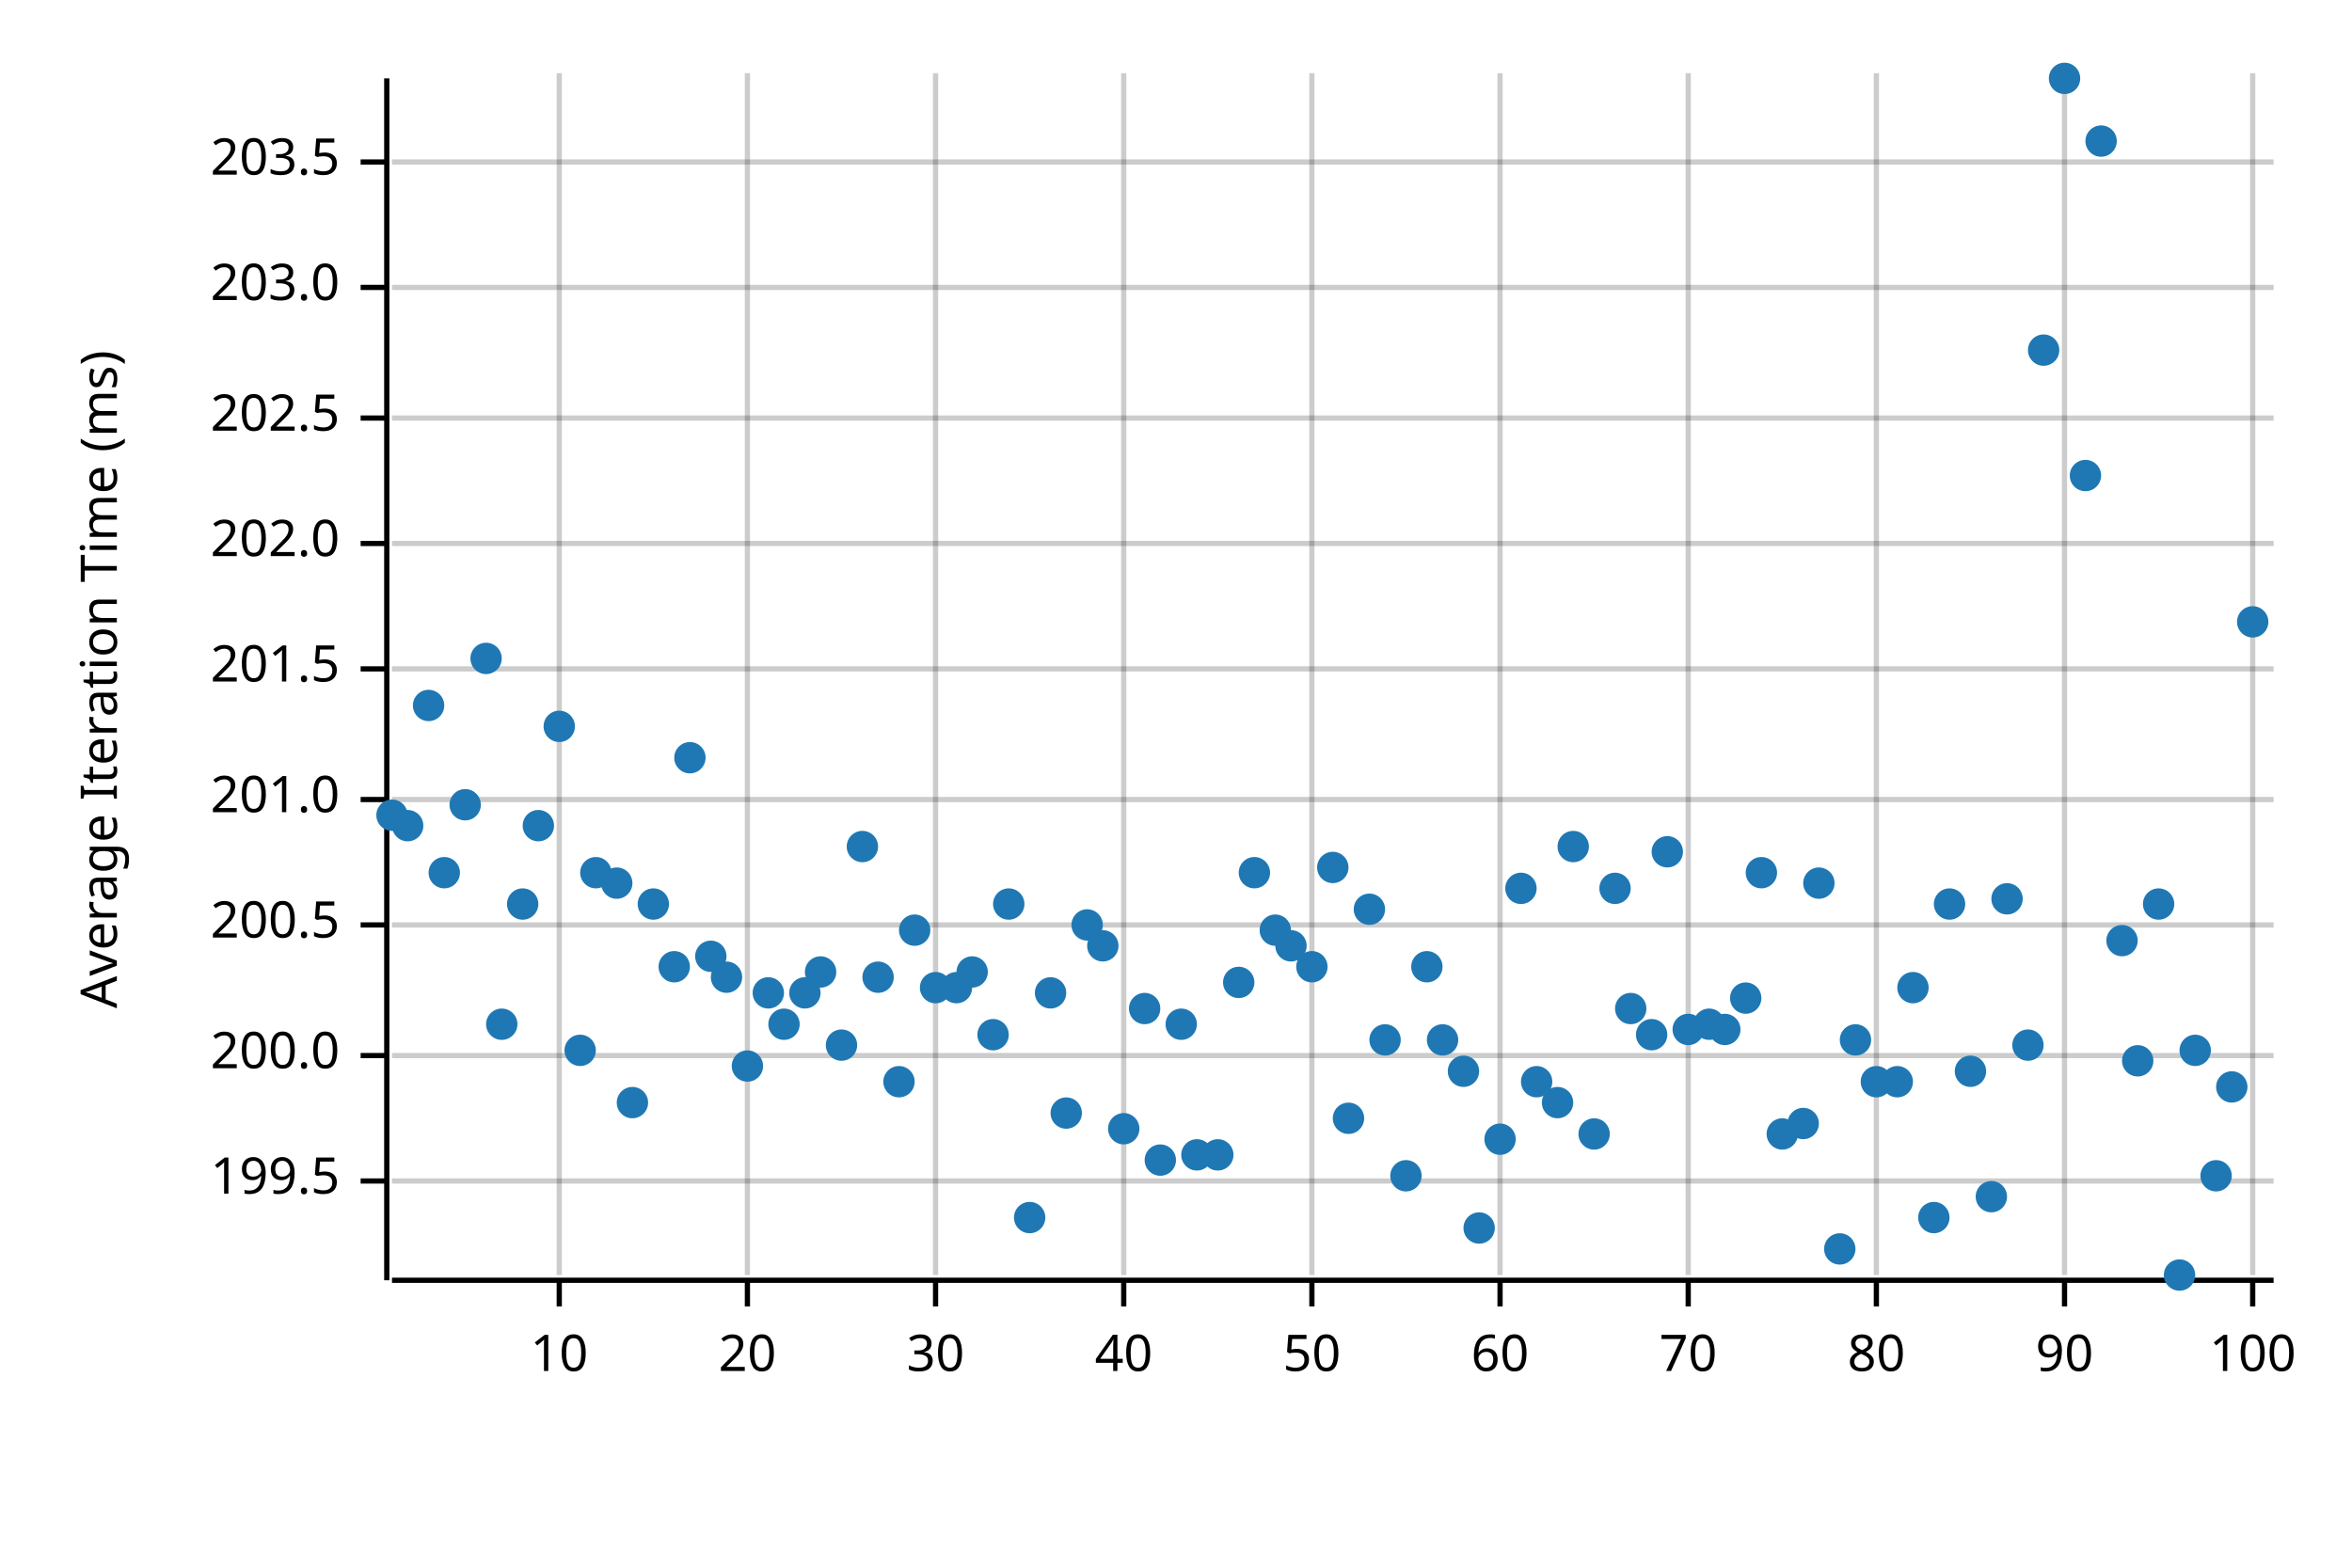
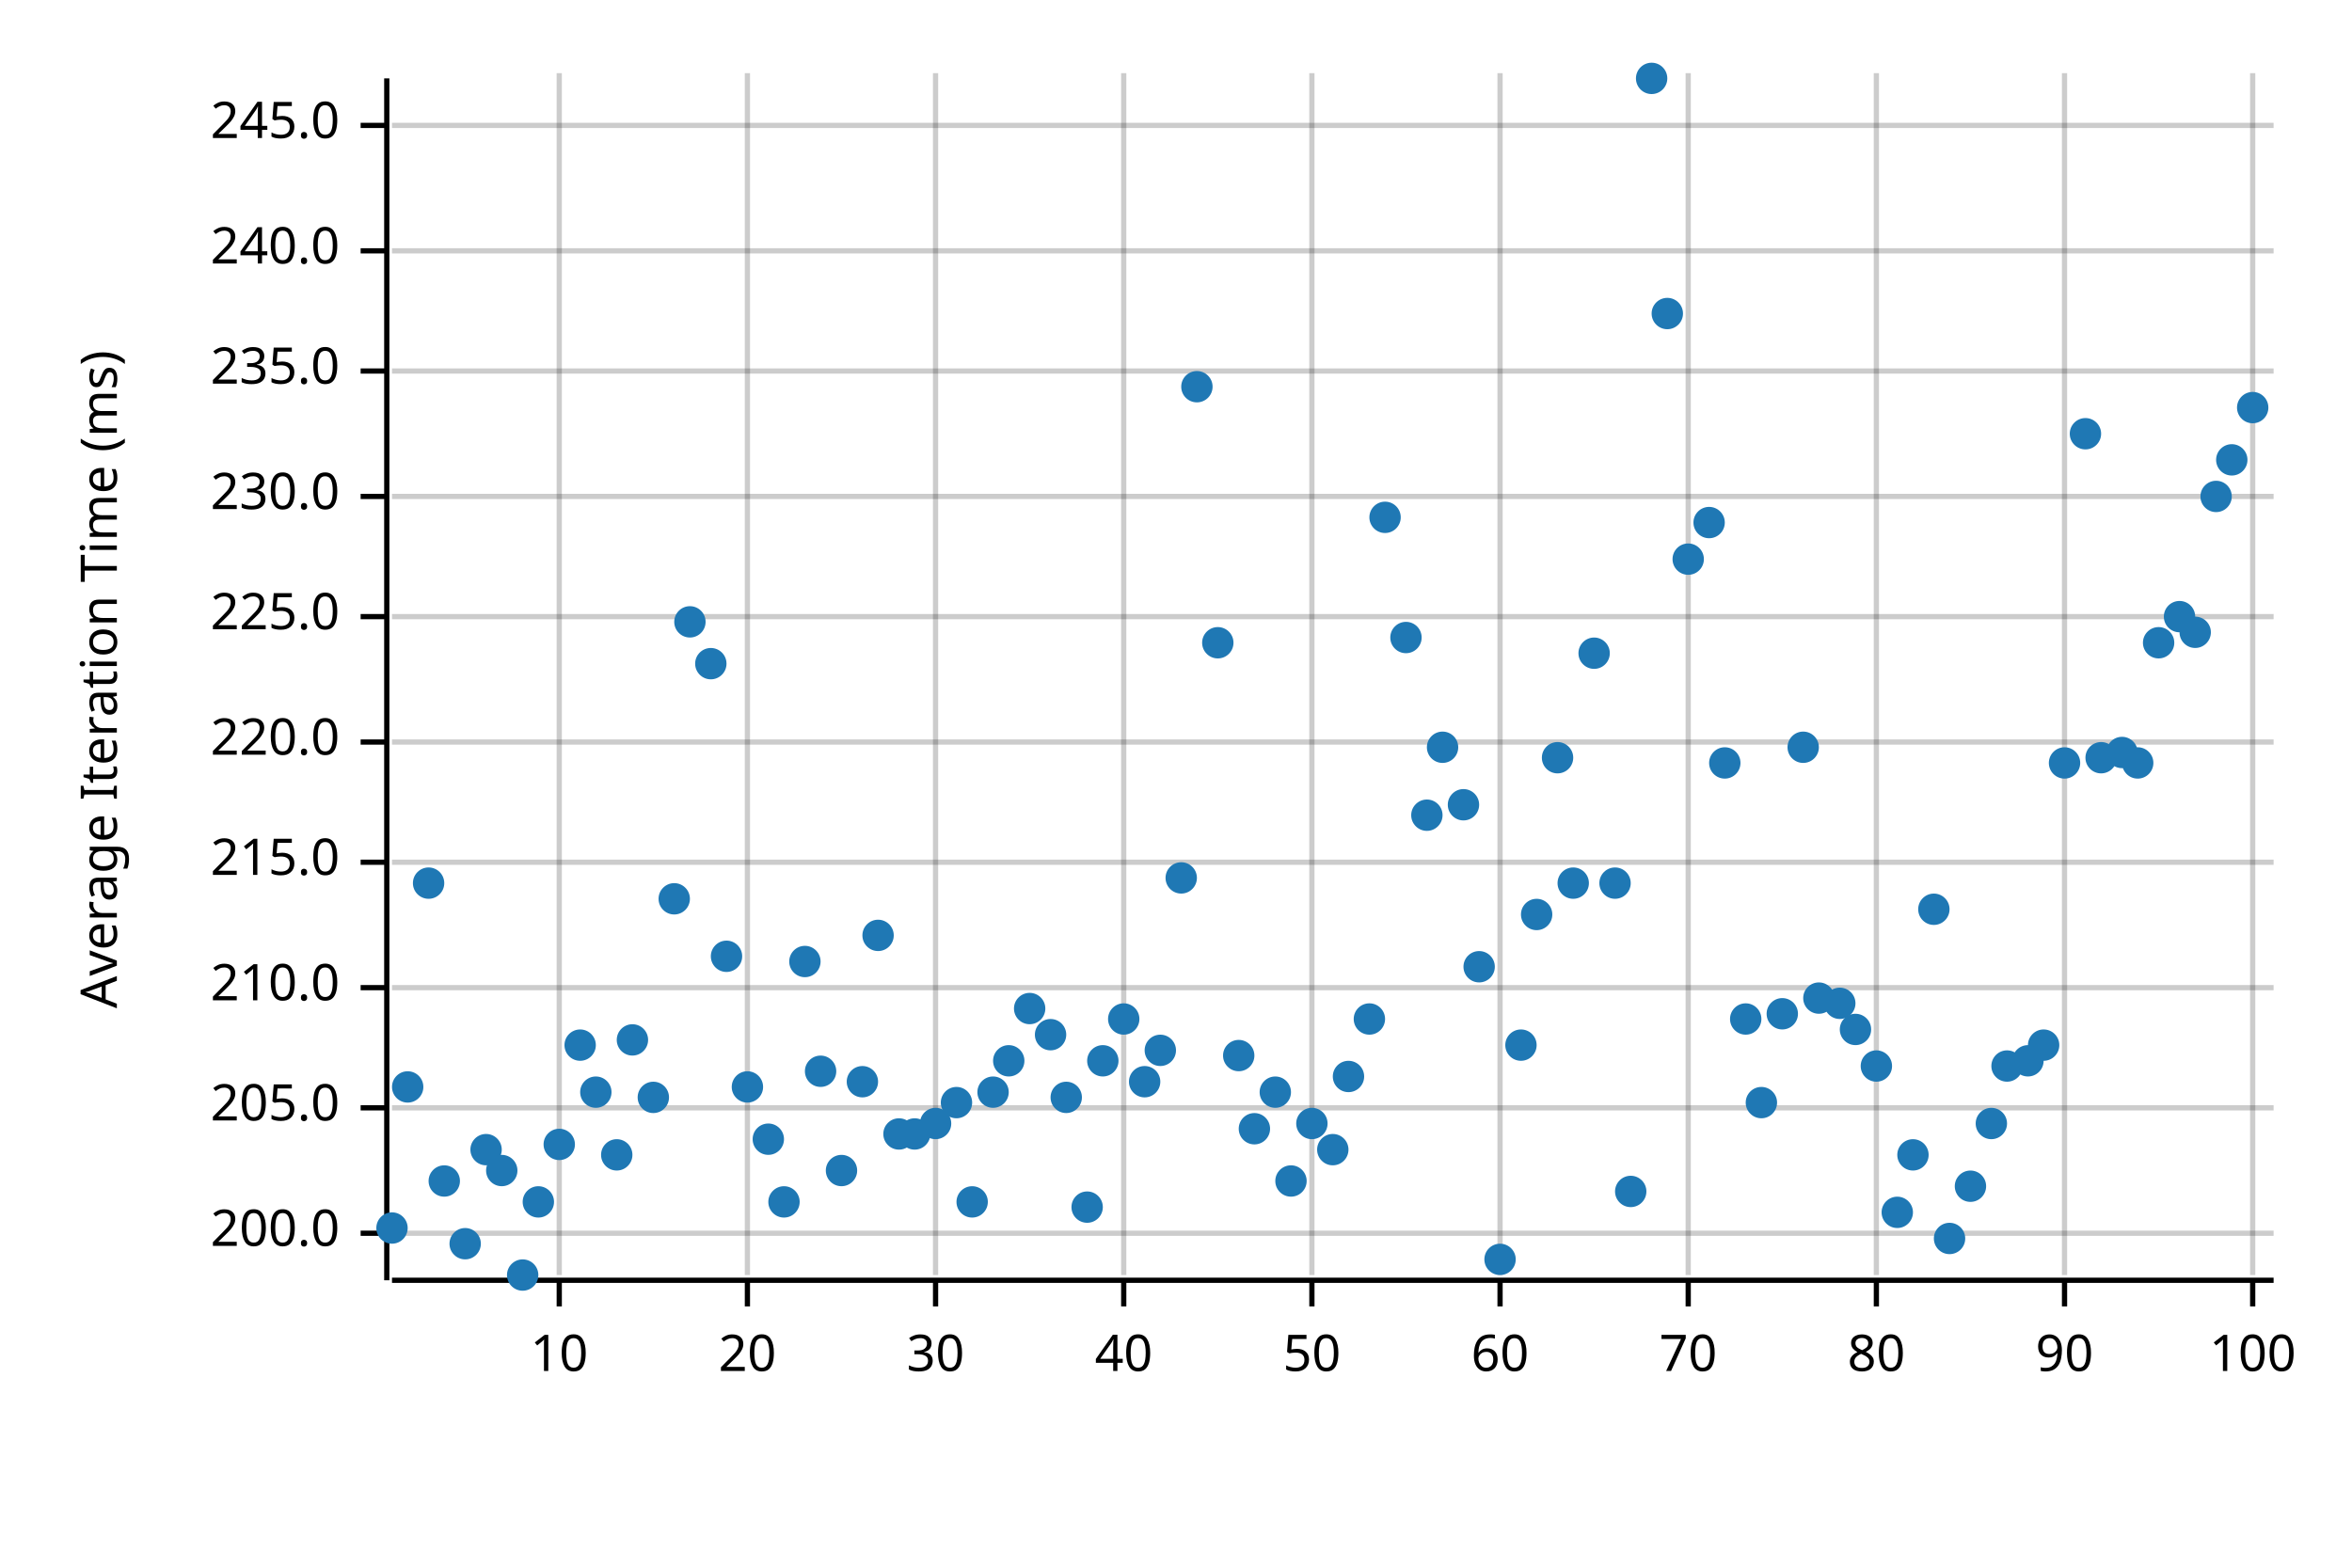
<svg xmlns="http://www.w3.org/2000/svg" width="450" height="300" viewBox="0 0 450 300">
  <text x="15" y="130" dy="0.76em" text-anchor="middle" font-family="sans-serif" font-size="9.677" opacity="1" fill="#000000" transform="rotate(270, 15, 130)">
Average Iteration Time (ms)
</text>
  <line opacity="0.2" stroke="#000000" stroke-width="1" x1="107" y1="244" x2="107" y2="14" />
  <line opacity="0.2" stroke="#000000" stroke-width="1" x1="143" y1="244" x2="143" y2="14" />
  <line opacity="0.2" stroke="#000000" stroke-width="1" x1="179" y1="244" x2="179" y2="14" />
  <line opacity="0.2" stroke="#000000" stroke-width="1" x1="215" y1="244" x2="215" y2="14" />
  <line opacity="0.2" stroke="#000000" stroke-width="1" x1="251" y1="244" x2="251" y2="14" />
  <line opacity="0.2" stroke="#000000" stroke-width="1" x1="287" y1="244" x2="287" y2="14" />
  <line opacity="0.2" stroke="#000000" stroke-width="1" x1="323" y1="244" x2="323" y2="14" />
  <line opacity="0.2" stroke="#000000" stroke-width="1" x1="359" y1="244" x2="359" y2="14" />
  <line opacity="0.2" stroke="#000000" stroke-width="1" x1="395" y1="244" x2="395" y2="14" />
  <line opacity="0.2" stroke="#000000" stroke-width="1" x1="431" y1="244" x2="431" y2="14" />
-   <line opacity="0.2" stroke="#000000" stroke-width="1" x1="75" y1="226" x2="435" y2="226" />
-   <line opacity="0.2" stroke="#000000" stroke-width="1" x1="75" y1="202" x2="435" y2="202" />
-   <line opacity="0.2" stroke="#000000" stroke-width="1" x1="75" y1="177" x2="435" y2="177" />
-   <line opacity="0.2" stroke="#000000" stroke-width="1" x1="75" y1="153" x2="435" y2="153" />
-   <line opacity="0.2" stroke="#000000" stroke-width="1" x1="75" y1="128" x2="435" y2="128" />
-   <line opacity="0.2" stroke="#000000" stroke-width="1" x1="75" y1="104" x2="435" y2="104" />
-   <line opacity="0.2" stroke="#000000" stroke-width="1" x1="75" y1="80" x2="435" y2="80" />
-   <line opacity="0.2" stroke="#000000" stroke-width="1" x1="75" y1="55" x2="435" y2="55" />
-   <line opacity="0.2" stroke="#000000" stroke-width="1" x1="75" y1="31" x2="435" y2="31" />
+   <line opacity="0.2" stroke="#000000" stroke-width="1" x1="75" y1="236" x2="435" y2="236" />
+   <line opacity="0.2" stroke="#000000" stroke-width="1" x1="75" y1="212" x2="435" y2="212" />
+   <line opacity="0.2" stroke="#000000" stroke-width="1" x1="75" y1="189" x2="435" y2="189" />
+   <line opacity="0.2" stroke="#000000" stroke-width="1" x1="75" y1="165" x2="435" y2="165" />
+   <line opacity="0.2" stroke="#000000" stroke-width="1" x1="75" y1="142" x2="435" y2="142" />
+   <line opacity="0.2" stroke="#000000" stroke-width="1" x1="75" y1="118" x2="435" y2="118" />
+   <line opacity="0.2" stroke="#000000" stroke-width="1" x1="75" y1="95" x2="435" y2="95" />
+   <line opacity="0.2" stroke="#000000" stroke-width="1" x1="75" y1="71" x2="435" y2="71" />
+   <line opacity="0.2" stroke="#000000" stroke-width="1" x1="75" y1="48" x2="435" y2="48" />
+   <line opacity="0.2" stroke="#000000" stroke-width="1" x1="75" y1="24" x2="435" y2="24" />
  <polyline fill="none" opacity="1" stroke="#000000" stroke-width="1" points="74,15 74,245 " />
-   <text x="65" y="226" dy="0.5ex" text-anchor="end" font-family="sans-serif" font-size="9.677" opacity="1" fill="#000000">
- 199.5
- </text>
-   <polyline fill="none" opacity="1" stroke="#000000" stroke-width="1" points="69,226 74,226 " />
-   <text x="65" y="202" dy="0.5ex" text-anchor="end" font-family="sans-serif" font-size="9.677" opacity="1" fill="#000000">
+   <text x="65" y="236" dy="0.5ex" text-anchor="end" font-family="sans-serif" font-size="9.677" opacity="1" fill="#000000">
200.0
</text>
-   <polyline fill="none" opacity="1" stroke="#000000" stroke-width="1" points="69,202 74,202 " />
-   <text x="65" y="177" dy="0.5ex" text-anchor="end" font-family="sans-serif" font-size="9.677" opacity="1" fill="#000000">
- 200.5
- </text>
-   <polyline fill="none" opacity="1" stroke="#000000" stroke-width="1" points="69,177 74,177 " />
-   <text x="65" y="153" dy="0.5ex" text-anchor="end" font-family="sans-serif" font-size="9.677" opacity="1" fill="#000000">
- 201.0
- </text>
-   <polyline fill="none" opacity="1" stroke="#000000" stroke-width="1" points="69,153 74,153 " />
-   <text x="65" y="128" dy="0.5ex" text-anchor="end" font-family="sans-serif" font-size="9.677" opacity="1" fill="#000000">
- 201.5
- </text>
-   <polyline fill="none" opacity="1" stroke="#000000" stroke-width="1" points="69,128 74,128 " />
-   <text x="65" y="104" dy="0.5ex" text-anchor="end" font-family="sans-serif" font-size="9.677" opacity="1" fill="#000000">
- 202.0
- </text>
-   <polyline fill="none" opacity="1" stroke="#000000" stroke-width="1" points="69,104 74,104 " />
-   <text x="65" y="80" dy="0.5ex" text-anchor="end" font-family="sans-serif" font-size="9.677" opacity="1" fill="#000000">
- 202.5
- </text>
-   <polyline fill="none" opacity="1" stroke="#000000" stroke-width="1" points="69,80 74,80 " />
-   <text x="65" y="55" dy="0.5ex" text-anchor="end" font-family="sans-serif" font-size="9.677" opacity="1" fill="#000000">
- 203.0
- </text>
-   <polyline fill="none" opacity="1" stroke="#000000" stroke-width="1" points="69,55 74,55 " />
-   <text x="65" y="31" dy="0.5ex" text-anchor="end" font-family="sans-serif" font-size="9.677" opacity="1" fill="#000000">
- 203.5
- </text>
-   <polyline fill="none" opacity="1" stroke="#000000" stroke-width="1" points="69,31 74,31 " />
+   <polyline fill="none" opacity="1" stroke="#000000" stroke-width="1" points="69,236 74,236 " />
+   <text x="65" y="212" dy="0.5ex" text-anchor="end" font-family="sans-serif" font-size="9.677" opacity="1" fill="#000000">
+ 205.0
+ </text>
+   <polyline fill="none" opacity="1" stroke="#000000" stroke-width="1" points="69,212 74,212 " />
+   <text x="65" y="189" dy="0.5ex" text-anchor="end" font-family="sans-serif" font-size="9.677" opacity="1" fill="#000000">
+ 210.0
+ </text>
+   <polyline fill="none" opacity="1" stroke="#000000" stroke-width="1" points="69,189 74,189 " />
+   <text x="65" y="165" dy="0.5ex" text-anchor="end" font-family="sans-serif" font-size="9.677" opacity="1" fill="#000000">
+ 215.0
+ </text>
+   <polyline fill="none" opacity="1" stroke="#000000" stroke-width="1" points="69,165 74,165 " />
+   <text x="65" y="142" dy="0.5ex" text-anchor="end" font-family="sans-serif" font-size="9.677" opacity="1" fill="#000000">
+ 220.0
+ </text>
+   <polyline fill="none" opacity="1" stroke="#000000" stroke-width="1" points="69,142 74,142 " />
+   <text x="65" y="118" dy="0.5ex" text-anchor="end" font-family="sans-serif" font-size="9.677" opacity="1" fill="#000000">
+ 225.0
+ </text>
+   <polyline fill="none" opacity="1" stroke="#000000" stroke-width="1" points="69,118 74,118 " />
+   <text x="65" y="95" dy="0.5ex" text-anchor="end" font-family="sans-serif" font-size="9.677" opacity="1" fill="#000000">
+ 230.0
+ </text>
+   <polyline fill="none" opacity="1" stroke="#000000" stroke-width="1" points="69,95 74,95 " />
+   <text x="65" y="71" dy="0.5ex" text-anchor="end" font-family="sans-serif" font-size="9.677" opacity="1" fill="#000000">
+ 235.0
+ </text>
+   <polyline fill="none" opacity="1" stroke="#000000" stroke-width="1" points="69,71 74,71 " />
+   <text x="65" y="48" dy="0.5ex" text-anchor="end" font-family="sans-serif" font-size="9.677" opacity="1" fill="#000000">
+ 240.0
+ </text>
+   <polyline fill="none" opacity="1" stroke="#000000" stroke-width="1" points="69,48 74,48 " />
+   <text x="65" y="24" dy="0.5ex" text-anchor="end" font-family="sans-serif" font-size="9.677" opacity="1" fill="#000000">
+ 245.0
+ </text>
+   <polyline fill="none" opacity="1" stroke="#000000" stroke-width="1" points="69,24 74,24 " />
  <polyline fill="none" opacity="1" stroke="#000000" stroke-width="1" points="75,245 435,245 " />
  <text x="107" y="255" dy="0.76em" text-anchor="middle" font-family="sans-serif" font-size="9.677" opacity="1" fill="#000000">
10
</text>
  <polyline fill="none" opacity="1" stroke="#000000" stroke-width="1" points="107,245 107,250 " />
  <text x="143" y="255" dy="0.76em" text-anchor="middle" font-family="sans-serif" font-size="9.677" opacity="1" fill="#000000">
20
</text>
  <polyline fill="none" opacity="1" stroke="#000000" stroke-width="1" points="143,245 143,250 " />
  <text x="179" y="255" dy="0.76em" text-anchor="middle" font-family="sans-serif" font-size="9.677" opacity="1" fill="#000000">
30
</text>
  <polyline fill="none" opacity="1" stroke="#000000" stroke-width="1" points="179,245 179,250 " />
  <text x="215" y="255" dy="0.76em" text-anchor="middle" font-family="sans-serif" font-size="9.677" opacity="1" fill="#000000">
40
</text>
  <polyline fill="none" opacity="1" stroke="#000000" stroke-width="1" points="215,245 215,250 " />
  <text x="251" y="255" dy="0.76em" text-anchor="middle" font-family="sans-serif" font-size="9.677" opacity="1" fill="#000000">
50
</text>
  <polyline fill="none" opacity="1" stroke="#000000" stroke-width="1" points="251,245 251,250 " />
  <text x="287" y="255" dy="0.76em" text-anchor="middle" font-family="sans-serif" font-size="9.677" opacity="1" fill="#000000">
60
</text>
  <polyline fill="none" opacity="1" stroke="#000000" stroke-width="1" points="287,245 287,250 " />
  <text x="323" y="255" dy="0.76em" text-anchor="middle" font-family="sans-serif" font-size="9.677" opacity="1" fill="#000000">
70
</text>
  <polyline fill="none" opacity="1" stroke="#000000" stroke-width="1" points="323,245 323,250 " />
  <text x="359" y="255" dy="0.76em" text-anchor="middle" font-family="sans-serif" font-size="9.677" opacity="1" fill="#000000">
80
</text>
  <polyline fill="none" opacity="1" stroke="#000000" stroke-width="1" points="359,245 359,250 " />
  <text x="395" y="255" dy="0.76em" text-anchor="middle" font-family="sans-serif" font-size="9.677" opacity="1" fill="#000000">
90
</text>
  <polyline fill="none" opacity="1" stroke="#000000" stroke-width="1" points="395,245 395,250 " />
  <text x="431" y="255" dy="0.76em" text-anchor="middle" font-family="sans-serif" font-size="9.677" opacity="1" fill="#000000">
100
</text>
  <polyline fill="none" opacity="1" stroke="#000000" stroke-width="1" points="431,245 431,250 " />
-   <circle cx="75" cy="156" r="3" opacity="1" fill="#1F78B4" stroke="none" stroke-width="1" />
-   <circle cx="78" cy="158" r="3" opacity="1" fill="#1F78B4" stroke="none" stroke-width="1" />
-   <circle cx="82" cy="135" r="3" opacity="1" fill="#1F78B4" stroke="none" stroke-width="1" />
-   <circle cx="85" cy="167" r="3" opacity="1" fill="#1F78B4" stroke="none" stroke-width="1" />
-   <circle cx="89" cy="154" r="3" opacity="1" fill="#1F78B4" stroke="none" stroke-width="1" />
-   <circle cx="93" cy="126" r="3" opacity="1" fill="#1F78B4" stroke="none" stroke-width="1" />
-   <circle cx="96" cy="196" r="3" opacity="1" fill="#1F78B4" stroke="none" stroke-width="1" />
-   <circle cx="100" cy="173" r="3" opacity="1" fill="#1F78B4" stroke="none" stroke-width="1" />
-   <circle cx="103" cy="158" r="3" opacity="1" fill="#1F78B4" stroke="none" stroke-width="1" />
-   <circle cx="107" cy="139" r="3" opacity="1" fill="#1F78B4" stroke="none" stroke-width="1" />
-   <circle cx="111" cy="201" r="3" opacity="1" fill="#1F78B4" stroke="none" stroke-width="1" />
-   <circle cx="114" cy="167" r="3" opacity="1" fill="#1F78B4" stroke="none" stroke-width="1" />
-   <circle cx="118" cy="169" r="3" opacity="1" fill="#1F78B4" stroke="none" stroke-width="1" />
-   <circle cx="121" cy="211" r="3" opacity="1" fill="#1F78B4" stroke="none" stroke-width="1" />
-   <circle cx="125" cy="173" r="3" opacity="1" fill="#1F78B4" stroke="none" stroke-width="1" />
-   <circle cx="129" cy="185" r="3" opacity="1" fill="#1F78B4" stroke="none" stroke-width="1" />
-   <circle cx="132" cy="145" r="3" opacity="1" fill="#1F78B4" stroke="none" stroke-width="1" />
-   <circle cx="136" cy="183" r="3" opacity="1" fill="#1F78B4" stroke="none" stroke-width="1" />
-   <circle cx="139" cy="187" r="3" opacity="1" fill="#1F78B4" stroke="none" stroke-width="1" />
-   <circle cx="143" cy="204" r="3" opacity="1" fill="#1F78B4" stroke="none" stroke-width="1" />
-   <circle cx="147" cy="190" r="3" opacity="1" fill="#1F78B4" stroke="none" stroke-width="1" />
-   <circle cx="150" cy="196" r="3" opacity="1" fill="#1F78B4" stroke="none" stroke-width="1" />
-   <circle cx="154" cy="190" r="3" opacity="1" fill="#1F78B4" stroke="none" stroke-width="1" />
-   <circle cx="157" cy="186" r="3" opacity="1" fill="#1F78B4" stroke="none" stroke-width="1" />
-   <circle cx="161" cy="200" r="3" opacity="1" fill="#1F78B4" stroke="none" stroke-width="1" />
-   <circle cx="165" cy="162" r="3" opacity="1" fill="#1F78B4" stroke="none" stroke-width="1" />
-   <circle cx="168" cy="187" r="3" opacity="1" fill="#1F78B4" stroke="none" stroke-width="1" />
-   <circle cx="172" cy="207" r="3" opacity="1" fill="#1F78B4" stroke="none" stroke-width="1" />
-   <circle cx="175" cy="178" r="3" opacity="1" fill="#1F78B4" stroke="none" stroke-width="1" />
-   <circle cx="179" cy="189" r="3" opacity="1" fill="#1F78B4" stroke="none" stroke-width="1" />
-   <circle cx="183" cy="189" r="3" opacity="1" fill="#1F78B4" stroke="none" stroke-width="1" />
-   <circle cx="186" cy="186" r="3" opacity="1" fill="#1F78B4" stroke="none" stroke-width="1" />
-   <circle cx="190" cy="198" r="3" opacity="1" fill="#1F78B4" stroke="none" stroke-width="1" />
-   <circle cx="193" cy="173" r="3" opacity="1" fill="#1F78B4" stroke="none" stroke-width="1" />
-   <circle cx="197" cy="233" r="3" opacity="1" fill="#1F78B4" stroke="none" stroke-width="1" />
-   <circle cx="201" cy="190" r="3" opacity="1" fill="#1F78B4" stroke="none" stroke-width="1" />
-   <circle cx="204" cy="213" r="3" opacity="1" fill="#1F78B4" stroke="none" stroke-width="1" />
-   <circle cx="208" cy="177" r="3" opacity="1" fill="#1F78B4" stroke="none" stroke-width="1" />
-   <circle cx="211" cy="181" r="3" opacity="1" fill="#1F78B4" stroke="none" stroke-width="1" />
-   <circle cx="215" cy="216" r="3" opacity="1" fill="#1F78B4" stroke="none" stroke-width="1" />
-   <circle cx="219" cy="193" r="3" opacity="1" fill="#1F78B4" stroke="none" stroke-width="1" />
-   <circle cx="222" cy="222" r="3" opacity="1" fill="#1F78B4" stroke="none" stroke-width="1" />
-   <circle cx="226" cy="196" r="3" opacity="1" fill="#1F78B4" stroke="none" stroke-width="1" />
-   <circle cx="229" cy="221" r="3" opacity="1" fill="#1F78B4" stroke="none" stroke-width="1" />
-   <circle cx="233" cy="221" r="3" opacity="1" fill="#1F78B4" stroke="none" stroke-width="1" />
-   <circle cx="237" cy="188" r="3" opacity="1" fill="#1F78B4" stroke="none" stroke-width="1" />
-   <circle cx="240" cy="167" r="3" opacity="1" fill="#1F78B4" stroke="none" stroke-width="1" />
-   <circle cx="244" cy="178" r="3" opacity="1" fill="#1F78B4" stroke="none" stroke-width="1" />
-   <circle cx="247" cy="181" r="3" opacity="1" fill="#1F78B4" stroke="none" stroke-width="1" />
-   <circle cx="251" cy="185" r="3" opacity="1" fill="#1F78B4" stroke="none" stroke-width="1" />
-   <circle cx="255" cy="166" r="3" opacity="1" fill="#1F78B4" stroke="none" stroke-width="1" />
-   <circle cx="258" cy="214" r="3" opacity="1" fill="#1F78B4" stroke="none" stroke-width="1" />
-   <circle cx="262" cy="174" r="3" opacity="1" fill="#1F78B4" stroke="none" stroke-width="1" />
-   <circle cx="265" cy="199" r="3" opacity="1" fill="#1F78B4" stroke="none" stroke-width="1" />
-   <circle cx="269" cy="225" r="3" opacity="1" fill="#1F78B4" stroke="none" stroke-width="1" />
-   <circle cx="273" cy="185" r="3" opacity="1" fill="#1F78B4" stroke="none" stroke-width="1" />
-   <circle cx="276" cy="199" r="3" opacity="1" fill="#1F78B4" stroke="none" stroke-width="1" />
-   <circle cx="280" cy="205" r="3" opacity="1" fill="#1F78B4" stroke="none" stroke-width="1" />
-   <circle cx="283" cy="235" r="3" opacity="1" fill="#1F78B4" stroke="none" stroke-width="1" />
-   <circle cx="287" cy="218" r="3" opacity="1" fill="#1F78B4" stroke="none" stroke-width="1" />
-   <circle cx="291" cy="170" r="3" opacity="1" fill="#1F78B4" stroke="none" stroke-width="1" />
-   <circle cx="294" cy="207" r="3" opacity="1" fill="#1F78B4" stroke="none" stroke-width="1" />
-   <circle cx="298" cy="211" r="3" opacity="1" fill="#1F78B4" stroke="none" stroke-width="1" />
-   <circle cx="301" cy="162" r="3" opacity="1" fill="#1F78B4" stroke="none" stroke-width="1" />
-   <circle cx="305" cy="217" r="3" opacity="1" fill="#1F78B4" stroke="none" stroke-width="1" />
-   <circle cx="309" cy="170" r="3" opacity="1" fill="#1F78B4" stroke="none" stroke-width="1" />
-   <circle cx="312" cy="193" r="3" opacity="1" fill="#1F78B4" stroke="none" stroke-width="1" />
-   <circle cx="316" cy="198" r="3" opacity="1" fill="#1F78B4" stroke="none" stroke-width="1" />
-   <circle cx="319" cy="163" r="3" opacity="1" fill="#1F78B4" stroke="none" stroke-width="1" />
-   <circle cx="323" cy="197" r="3" opacity="1" fill="#1F78B4" stroke="none" stroke-width="1" />
-   <circle cx="327" cy="196" r="3" opacity="1" fill="#1F78B4" stroke="none" stroke-width="1" />
-   <circle cx="330" cy="197" r="3" opacity="1" fill="#1F78B4" stroke="none" stroke-width="1" />
-   <circle cx="334" cy="191" r="3" opacity="1" fill="#1F78B4" stroke="none" stroke-width="1" />
-   <circle cx="337" cy="167" r="3" opacity="1" fill="#1F78B4" stroke="none" stroke-width="1" />
-   <circle cx="341" cy="217" r="3" opacity="1" fill="#1F78B4" stroke="none" stroke-width="1" />
-   <circle cx="345" cy="215" r="3" opacity="1" fill="#1F78B4" stroke="none" stroke-width="1" />
-   <circle cx="348" cy="169" r="3" opacity="1" fill="#1F78B4" stroke="none" stroke-width="1" />
-   <circle cx="352" cy="239" r="3" opacity="1" fill="#1F78B4" stroke="none" stroke-width="1" />
-   <circle cx="355" cy="199" r="3" opacity="1" fill="#1F78B4" stroke="none" stroke-width="1" />
-   <circle cx="359" cy="207" r="3" opacity="1" fill="#1F78B4" stroke="none" stroke-width="1" />
-   <circle cx="363" cy="207" r="3" opacity="1" fill="#1F78B4" stroke="none" stroke-width="1" />
-   <circle cx="366" cy="189" r="3" opacity="1" fill="#1F78B4" stroke="none" stroke-width="1" />
-   <circle cx="370" cy="233" r="3" opacity="1" fill="#1F78B4" stroke="none" stroke-width="1" />
-   <circle cx="373" cy="173" r="3" opacity="1" fill="#1F78B4" stroke="none" stroke-width="1" />
-   <circle cx="377" cy="205" r="3" opacity="1" fill="#1F78B4" stroke="none" stroke-width="1" />
-   <circle cx="381" cy="229" r="3" opacity="1" fill="#1F78B4" stroke="none" stroke-width="1" />
-   <circle cx="384" cy="172" r="3" opacity="1" fill="#1F78B4" stroke="none" stroke-width="1" />
-   <circle cx="388" cy="200" r="3" opacity="1" fill="#1F78B4" stroke="none" stroke-width="1" />
-   <circle cx="391" cy="67" r="3" opacity="1" fill="#1F78B4" stroke="none" stroke-width="1" />
-   <circle cx="395" cy="15" r="3" opacity="1" fill="#1F78B4" stroke="none" stroke-width="1" />
-   <circle cx="399" cy="91" r="3" opacity="1" fill="#1F78B4" stroke="none" stroke-width="1" />
-   <circle cx="402" cy="27" r="3" opacity="1" fill="#1F78B4" stroke="none" stroke-width="1" />
-   <circle cx="406" cy="180" r="3" opacity="1" fill="#1F78B4" stroke="none" stroke-width="1" />
-   <circle cx="409" cy="203" r="3" opacity="1" fill="#1F78B4" stroke="none" stroke-width="1" />
-   <circle cx="413" cy="173" r="3" opacity="1" fill="#1F78B4" stroke="none" stroke-width="1" />
-   <circle cx="417" cy="244" r="3" opacity="1" fill="#1F78B4" stroke="none" stroke-width="1" />
-   <circle cx="420" cy="201" r="3" opacity="1" fill="#1F78B4" stroke="none" stroke-width="1" />
-   <circle cx="424" cy="225" r="3" opacity="1" fill="#1F78B4" stroke="none" stroke-width="1" />
-   <circle cx="427" cy="208" r="3" opacity="1" fill="#1F78B4" stroke="none" stroke-width="1" />
-   <circle cx="431" cy="119" r="3" opacity="1" fill="#1F78B4" stroke="none" stroke-width="1" />
+   <circle cx="75" cy="235" r="3" opacity="1" fill="#1F78B4" stroke="none" stroke-width="1" />
+   <circle cx="78" cy="208" r="3" opacity="1" fill="#1F78B4" stroke="none" stroke-width="1" />
+   <circle cx="82" cy="169" r="3" opacity="1" fill="#1F78B4" stroke="none" stroke-width="1" />
+   <circle cx="85" cy="226" r="3" opacity="1" fill="#1F78B4" stroke="none" stroke-width="1" />
+   <circle cx="89" cy="238" r="3" opacity="1" fill="#1F78B4" stroke="none" stroke-width="1" />
+   <circle cx="93" cy="220" r="3" opacity="1" fill="#1F78B4" stroke="none" stroke-width="1" />
+   <circle cx="96" cy="224" r="3" opacity="1" fill="#1F78B4" stroke="none" stroke-width="1" />
+   <circle cx="100" cy="244" r="3" opacity="1" fill="#1F78B4" stroke="none" stroke-width="1" />
+   <circle cx="103" cy="230" r="3" opacity="1" fill="#1F78B4" stroke="none" stroke-width="1" />
+   <circle cx="107" cy="219" r="3" opacity="1" fill="#1F78B4" stroke="none" stroke-width="1" />
+   <circle cx="111" cy="200" r="3" opacity="1" fill="#1F78B4" stroke="none" stroke-width="1" />
+   <circle cx="114" cy="209" r="3" opacity="1" fill="#1F78B4" stroke="none" stroke-width="1" />
+   <circle cx="118" cy="221" r="3" opacity="1" fill="#1F78B4" stroke="none" stroke-width="1" />
+   <circle cx="121" cy="199" r="3" opacity="1" fill="#1F78B4" stroke="none" stroke-width="1" />
+   <circle cx="125" cy="210" r="3" opacity="1" fill="#1F78B4" stroke="none" stroke-width="1" />
+   <circle cx="129" cy="172" r="3" opacity="1" fill="#1F78B4" stroke="none" stroke-width="1" />
+   <circle cx="132" cy="119" r="3" opacity="1" fill="#1F78B4" stroke="none" stroke-width="1" />
+   <circle cx="136" cy="127" r="3" opacity="1" fill="#1F78B4" stroke="none" stroke-width="1" />
+   <circle cx="139" cy="183" r="3" opacity="1" fill="#1F78B4" stroke="none" stroke-width="1" />
+   <circle cx="143" cy="208" r="3" opacity="1" fill="#1F78B4" stroke="none" stroke-width="1" />
+   <circle cx="147" cy="218" r="3" opacity="1" fill="#1F78B4" stroke="none" stroke-width="1" />
+   <circle cx="150" cy="230" r="3" opacity="1" fill="#1F78B4" stroke="none" stroke-width="1" />
+   <circle cx="154" cy="184" r="3" opacity="1" fill="#1F78B4" stroke="none" stroke-width="1" />
+   <circle cx="157" cy="205" r="3" opacity="1" fill="#1F78B4" stroke="none" stroke-width="1" />
+   <circle cx="161" cy="224" r="3" opacity="1" fill="#1F78B4" stroke="none" stroke-width="1" />
+   <circle cx="165" cy="207" r="3" opacity="1" fill="#1F78B4" stroke="none" stroke-width="1" />
+   <circle cx="168" cy="179" r="3" opacity="1" fill="#1F78B4" stroke="none" stroke-width="1" />
+   <circle cx="172" cy="217" r="3" opacity="1" fill="#1F78B4" stroke="none" stroke-width="1" />
+   <circle cx="175" cy="217" r="3" opacity="1" fill="#1F78B4" stroke="none" stroke-width="1" />
+   <circle cx="179" cy="215" r="3" opacity="1" fill="#1F78B4" stroke="none" stroke-width="1" />
+   <circle cx="183" cy="211" r="3" opacity="1" fill="#1F78B4" stroke="none" stroke-width="1" />
+   <circle cx="186" cy="230" r="3" opacity="1" fill="#1F78B4" stroke="none" stroke-width="1" />
+   <circle cx="190" cy="209" r="3" opacity="1" fill="#1F78B4" stroke="none" stroke-width="1" />
+   <circle cx="193" cy="203" r="3" opacity="1" fill="#1F78B4" stroke="none" stroke-width="1" />
+   <circle cx="197" cy="193" r="3" opacity="1" fill="#1F78B4" stroke="none" stroke-width="1" />
+   <circle cx="201" cy="198" r="3" opacity="1" fill="#1F78B4" stroke="none" stroke-width="1" />
+   <circle cx="204" cy="210" r="3" opacity="1" fill="#1F78B4" stroke="none" stroke-width="1" />
+   <circle cx="208" cy="231" r="3" opacity="1" fill="#1F78B4" stroke="none" stroke-width="1" />
+   <circle cx="211" cy="203" r="3" opacity="1" fill="#1F78B4" stroke="none" stroke-width="1" />
+   <circle cx="215" cy="195" r="3" opacity="1" fill="#1F78B4" stroke="none" stroke-width="1" />
+   <circle cx="219" cy="207" r="3" opacity="1" fill="#1F78B4" stroke="none" stroke-width="1" />
+   <circle cx="222" cy="201" r="3" opacity="1" fill="#1F78B4" stroke="none" stroke-width="1" />
+   <circle cx="226" cy="168" r="3" opacity="1" fill="#1F78B4" stroke="none" stroke-width="1" />
+   <circle cx="229" cy="74" r="3" opacity="1" fill="#1F78B4" stroke="none" stroke-width="1" />
+   <circle cx="233" cy="123" r="3" opacity="1" fill="#1F78B4" stroke="none" stroke-width="1" />
+   <circle cx="237" cy="202" r="3" opacity="1" fill="#1F78B4" stroke="none" stroke-width="1" />
+   <circle cx="240" cy="216" r="3" opacity="1" fill="#1F78B4" stroke="none" stroke-width="1" />
+   <circle cx="244" cy="209" r="3" opacity="1" fill="#1F78B4" stroke="none" stroke-width="1" />
+   <circle cx="247" cy="226" r="3" opacity="1" fill="#1F78B4" stroke="none" stroke-width="1" />
+   <circle cx="251" cy="215" r="3" opacity="1" fill="#1F78B4" stroke="none" stroke-width="1" />
+   <circle cx="255" cy="220" r="3" opacity="1" fill="#1F78B4" stroke="none" stroke-width="1" />
+   <circle cx="258" cy="206" r="3" opacity="1" fill="#1F78B4" stroke="none" stroke-width="1" />
+   <circle cx="262" cy="195" r="3" opacity="1" fill="#1F78B4" stroke="none" stroke-width="1" />
+   <circle cx="265" cy="99" r="3" opacity="1" fill="#1F78B4" stroke="none" stroke-width="1" />
+   <circle cx="269" cy="122" r="3" opacity="1" fill="#1F78B4" stroke="none" stroke-width="1" />
+   <circle cx="273" cy="156" r="3" opacity="1" fill="#1F78B4" stroke="none" stroke-width="1" />
+   <circle cx="276" cy="143" r="3" opacity="1" fill="#1F78B4" stroke="none" stroke-width="1" />
+   <circle cx="280" cy="154" r="3" opacity="1" fill="#1F78B4" stroke="none" stroke-width="1" />
+   <circle cx="283" cy="185" r="3" opacity="1" fill="#1F78B4" stroke="none" stroke-width="1" />
+   <circle cx="287" cy="241" r="3" opacity="1" fill="#1F78B4" stroke="none" stroke-width="1" />
+   <circle cx="291" cy="200" r="3" opacity="1" fill="#1F78B4" stroke="none" stroke-width="1" />
+   <circle cx="294" cy="175" r="3" opacity="1" fill="#1F78B4" stroke="none" stroke-width="1" />
+   <circle cx="298" cy="145" r="3" opacity="1" fill="#1F78B4" stroke="none" stroke-width="1" />
+   <circle cx="301" cy="169" r="3" opacity="1" fill="#1F78B4" stroke="none" stroke-width="1" />
+   <circle cx="305" cy="125" r="3" opacity="1" fill="#1F78B4" stroke="none" stroke-width="1" />
+   <circle cx="309" cy="169" r="3" opacity="1" fill="#1F78B4" stroke="none" stroke-width="1" />
+   <circle cx="312" cy="228" r="3" opacity="1" fill="#1F78B4" stroke="none" stroke-width="1" />
+   <circle cx="316" cy="15" r="3" opacity="1" fill="#1F78B4" stroke="none" stroke-width="1" />
+   <circle cx="319" cy="60" r="3" opacity="1" fill="#1F78B4" stroke="none" stroke-width="1" />
+   <circle cx="323" cy="107" r="3" opacity="1" fill="#1F78B4" stroke="none" stroke-width="1" />
+   <circle cx="327" cy="100" r="3" opacity="1" fill="#1F78B4" stroke="none" stroke-width="1" />
+   <circle cx="330" cy="146" r="3" opacity="1" fill="#1F78B4" stroke="none" stroke-width="1" />
+   <circle cx="334" cy="195" r="3" opacity="1" fill="#1F78B4" stroke="none" stroke-width="1" />
+   <circle cx="337" cy="211" r="3" opacity="1" fill="#1F78B4" stroke="none" stroke-width="1" />
+   <circle cx="341" cy="194" r="3" opacity="1" fill="#1F78B4" stroke="none" stroke-width="1" />
+   <circle cx="345" cy="143" r="3" opacity="1" fill="#1F78B4" stroke="none" stroke-width="1" />
+   <circle cx="348" cy="191" r="3" opacity="1" fill="#1F78B4" stroke="none" stroke-width="1" />
+   <circle cx="352" cy="192" r="3" opacity="1" fill="#1F78B4" stroke="none" stroke-width="1" />
+   <circle cx="355" cy="197" r="3" opacity="1" fill="#1F78B4" stroke="none" stroke-width="1" />
+   <circle cx="359" cy="204" r="3" opacity="1" fill="#1F78B4" stroke="none" stroke-width="1" />
+   <circle cx="363" cy="232" r="3" opacity="1" fill="#1F78B4" stroke="none" stroke-width="1" />
+   <circle cx="366" cy="221" r="3" opacity="1" fill="#1F78B4" stroke="none" stroke-width="1" />
+   <circle cx="370" cy="174" r="3" opacity="1" fill="#1F78B4" stroke="none" stroke-width="1" />
+   <circle cx="373" cy="237" r="3" opacity="1" fill="#1F78B4" stroke="none" stroke-width="1" />
+   <circle cx="377" cy="227" r="3" opacity="1" fill="#1F78B4" stroke="none" stroke-width="1" />
+   <circle cx="381" cy="215" r="3" opacity="1" fill="#1F78B4" stroke="none" stroke-width="1" />
+   <circle cx="384" cy="204" r="3" opacity="1" fill="#1F78B4" stroke="none" stroke-width="1" />
+   <circle cx="388" cy="203" r="3" opacity="1" fill="#1F78B4" stroke="none" stroke-width="1" />
+   <circle cx="391" cy="200" r="3" opacity="1" fill="#1F78B4" stroke="none" stroke-width="1" />
+   <circle cx="395" cy="146" r="3" opacity="1" fill="#1F78B4" stroke="none" stroke-width="1" />
+   <circle cx="399" cy="83" r="3" opacity="1" fill="#1F78B4" stroke="none" stroke-width="1" />
+   <circle cx="402" cy="145" r="3" opacity="1" fill="#1F78B4" stroke="none" stroke-width="1" />
+   <circle cx="406" cy="144" r="3" opacity="1" fill="#1F78B4" stroke="none" stroke-width="1" />
+   <circle cx="409" cy="146" r="3" opacity="1" fill="#1F78B4" stroke="none" stroke-width="1" />
+   <circle cx="413" cy="123" r="3" opacity="1" fill="#1F78B4" stroke="none" stroke-width="1" />
+   <circle cx="417" cy="118" r="3" opacity="1" fill="#1F78B4" stroke="none" stroke-width="1" />
+   <circle cx="420" cy="121" r="3" opacity="1" fill="#1F78B4" stroke="none" stroke-width="1" />
+   <circle cx="424" cy="95" r="3" opacity="1" fill="#1F78B4" stroke="none" stroke-width="1" />
+   <circle cx="427" cy="88" r="3" opacity="1" fill="#1F78B4" stroke="none" stroke-width="1" />
+   <circle cx="431" cy="78" r="3" opacity="1" fill="#1F78B4" stroke="none" stroke-width="1" />
</svg>
